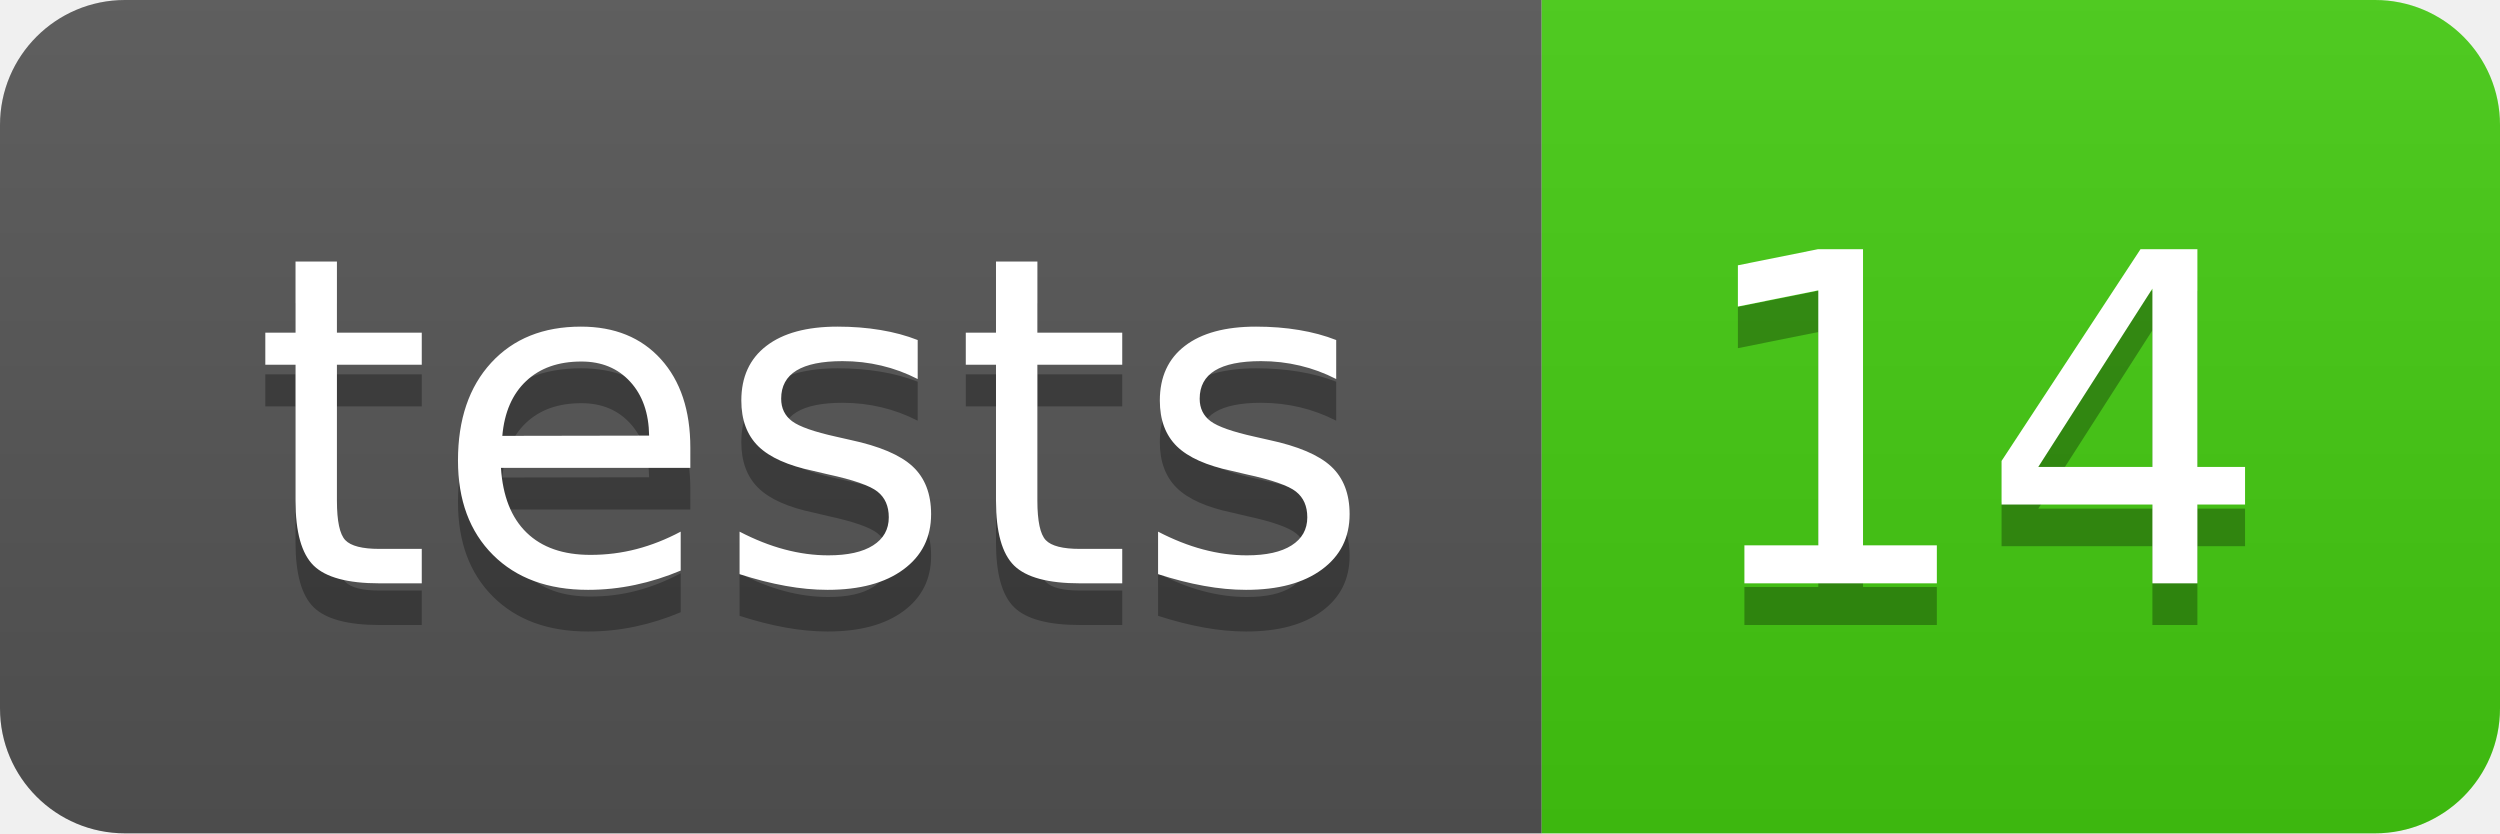
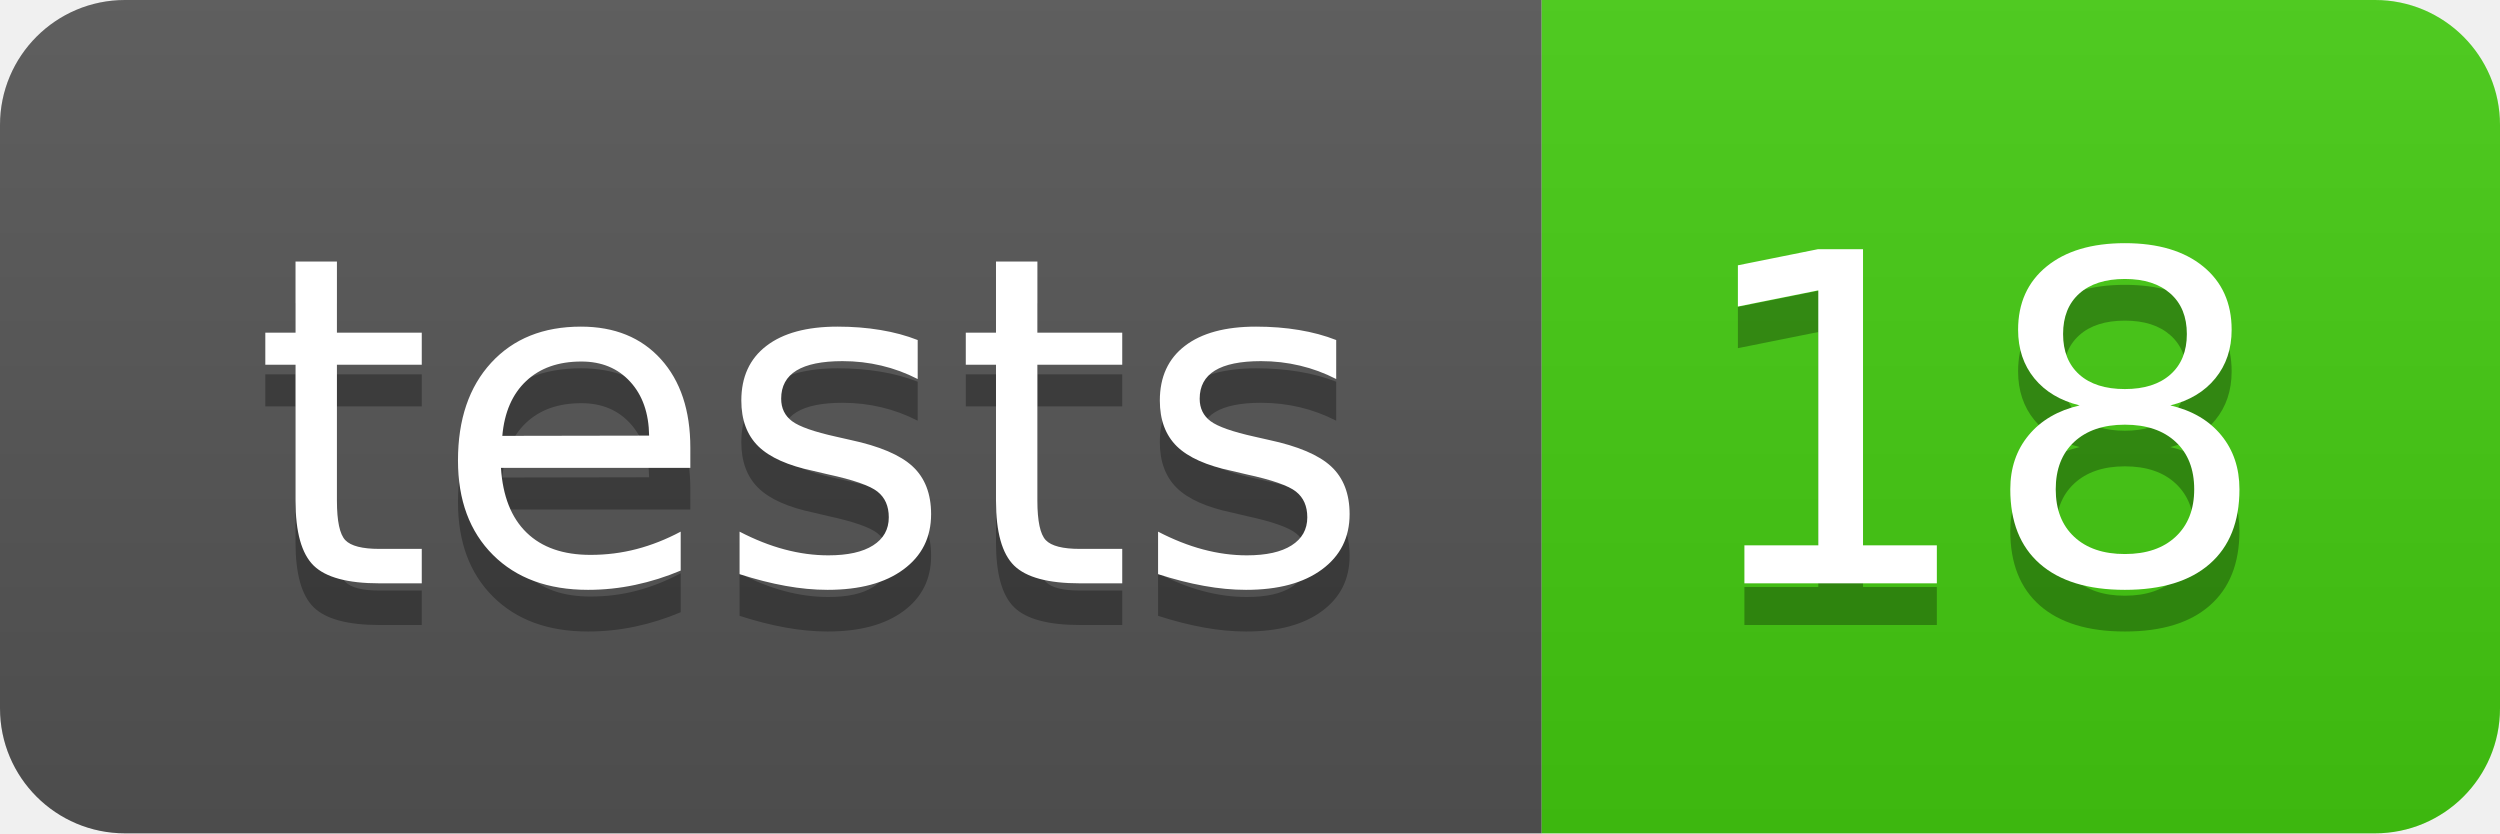
- <svg xmlns="http://www.w3.org/2000/svg" width="60" height="20" role="img" aria-label="tests: 14">
+ <svg xmlns="http://www.w3.org/2000/svg" width="60" height="20" role="img" aria-label="tests: 18">
  <linearGradient id="s" x2="0" y2="100%">
    <stop offset="0" stop-color="#bbb" stop-opacity=".1" />
    <stop offset="1" stop-opacity=".1" />
  </linearGradient>
  <clipPath id="r">
    <rect width="60" height="20" rx="3" fill="#fff" />
  </clipPath>
  <g clip-path="url(#r)">
    <rect width="37" height="20" fill="#555" />
    <rect x="37" width="23" height="20" fill="#4c1" />
    <rect width="60" height="20" fill="url(#s)" />
  </g>
  <g fill="#fff" text-anchor="middle" font-family="Verdana,Geneva,DejaVu Sans,sans-serif" text-rendering="geometricPrecision" font-size="110">
    <text aria-hidden="true" x="195" y="150" fill="#010101" fill-opacity=".3" transform="scale(.1)" textLength="270">tests</text>
    <text x="195" y="140" transform="scale(.1)" fill="#fff" textLength="270">tests</text>
-     <text aria-hidden="true" x="475" y="150" fill="#010101" fill-opacity=".3" transform="scale(.1)" textLength="130">14</text>
-     <text x="475" y="140" transform="scale(.1)" fill="#fff" textLength="130">14</text>
+     <text aria-hidden="true" x="475" y="150" fill="#010101" fill-opacity=".3" transform="scale(.1)" textLength="130">18</text>
+     <text x="475" y="140" transform="scale(.1)" fill="#fff" textLength="130">18</text>
  </g>
</svg>
